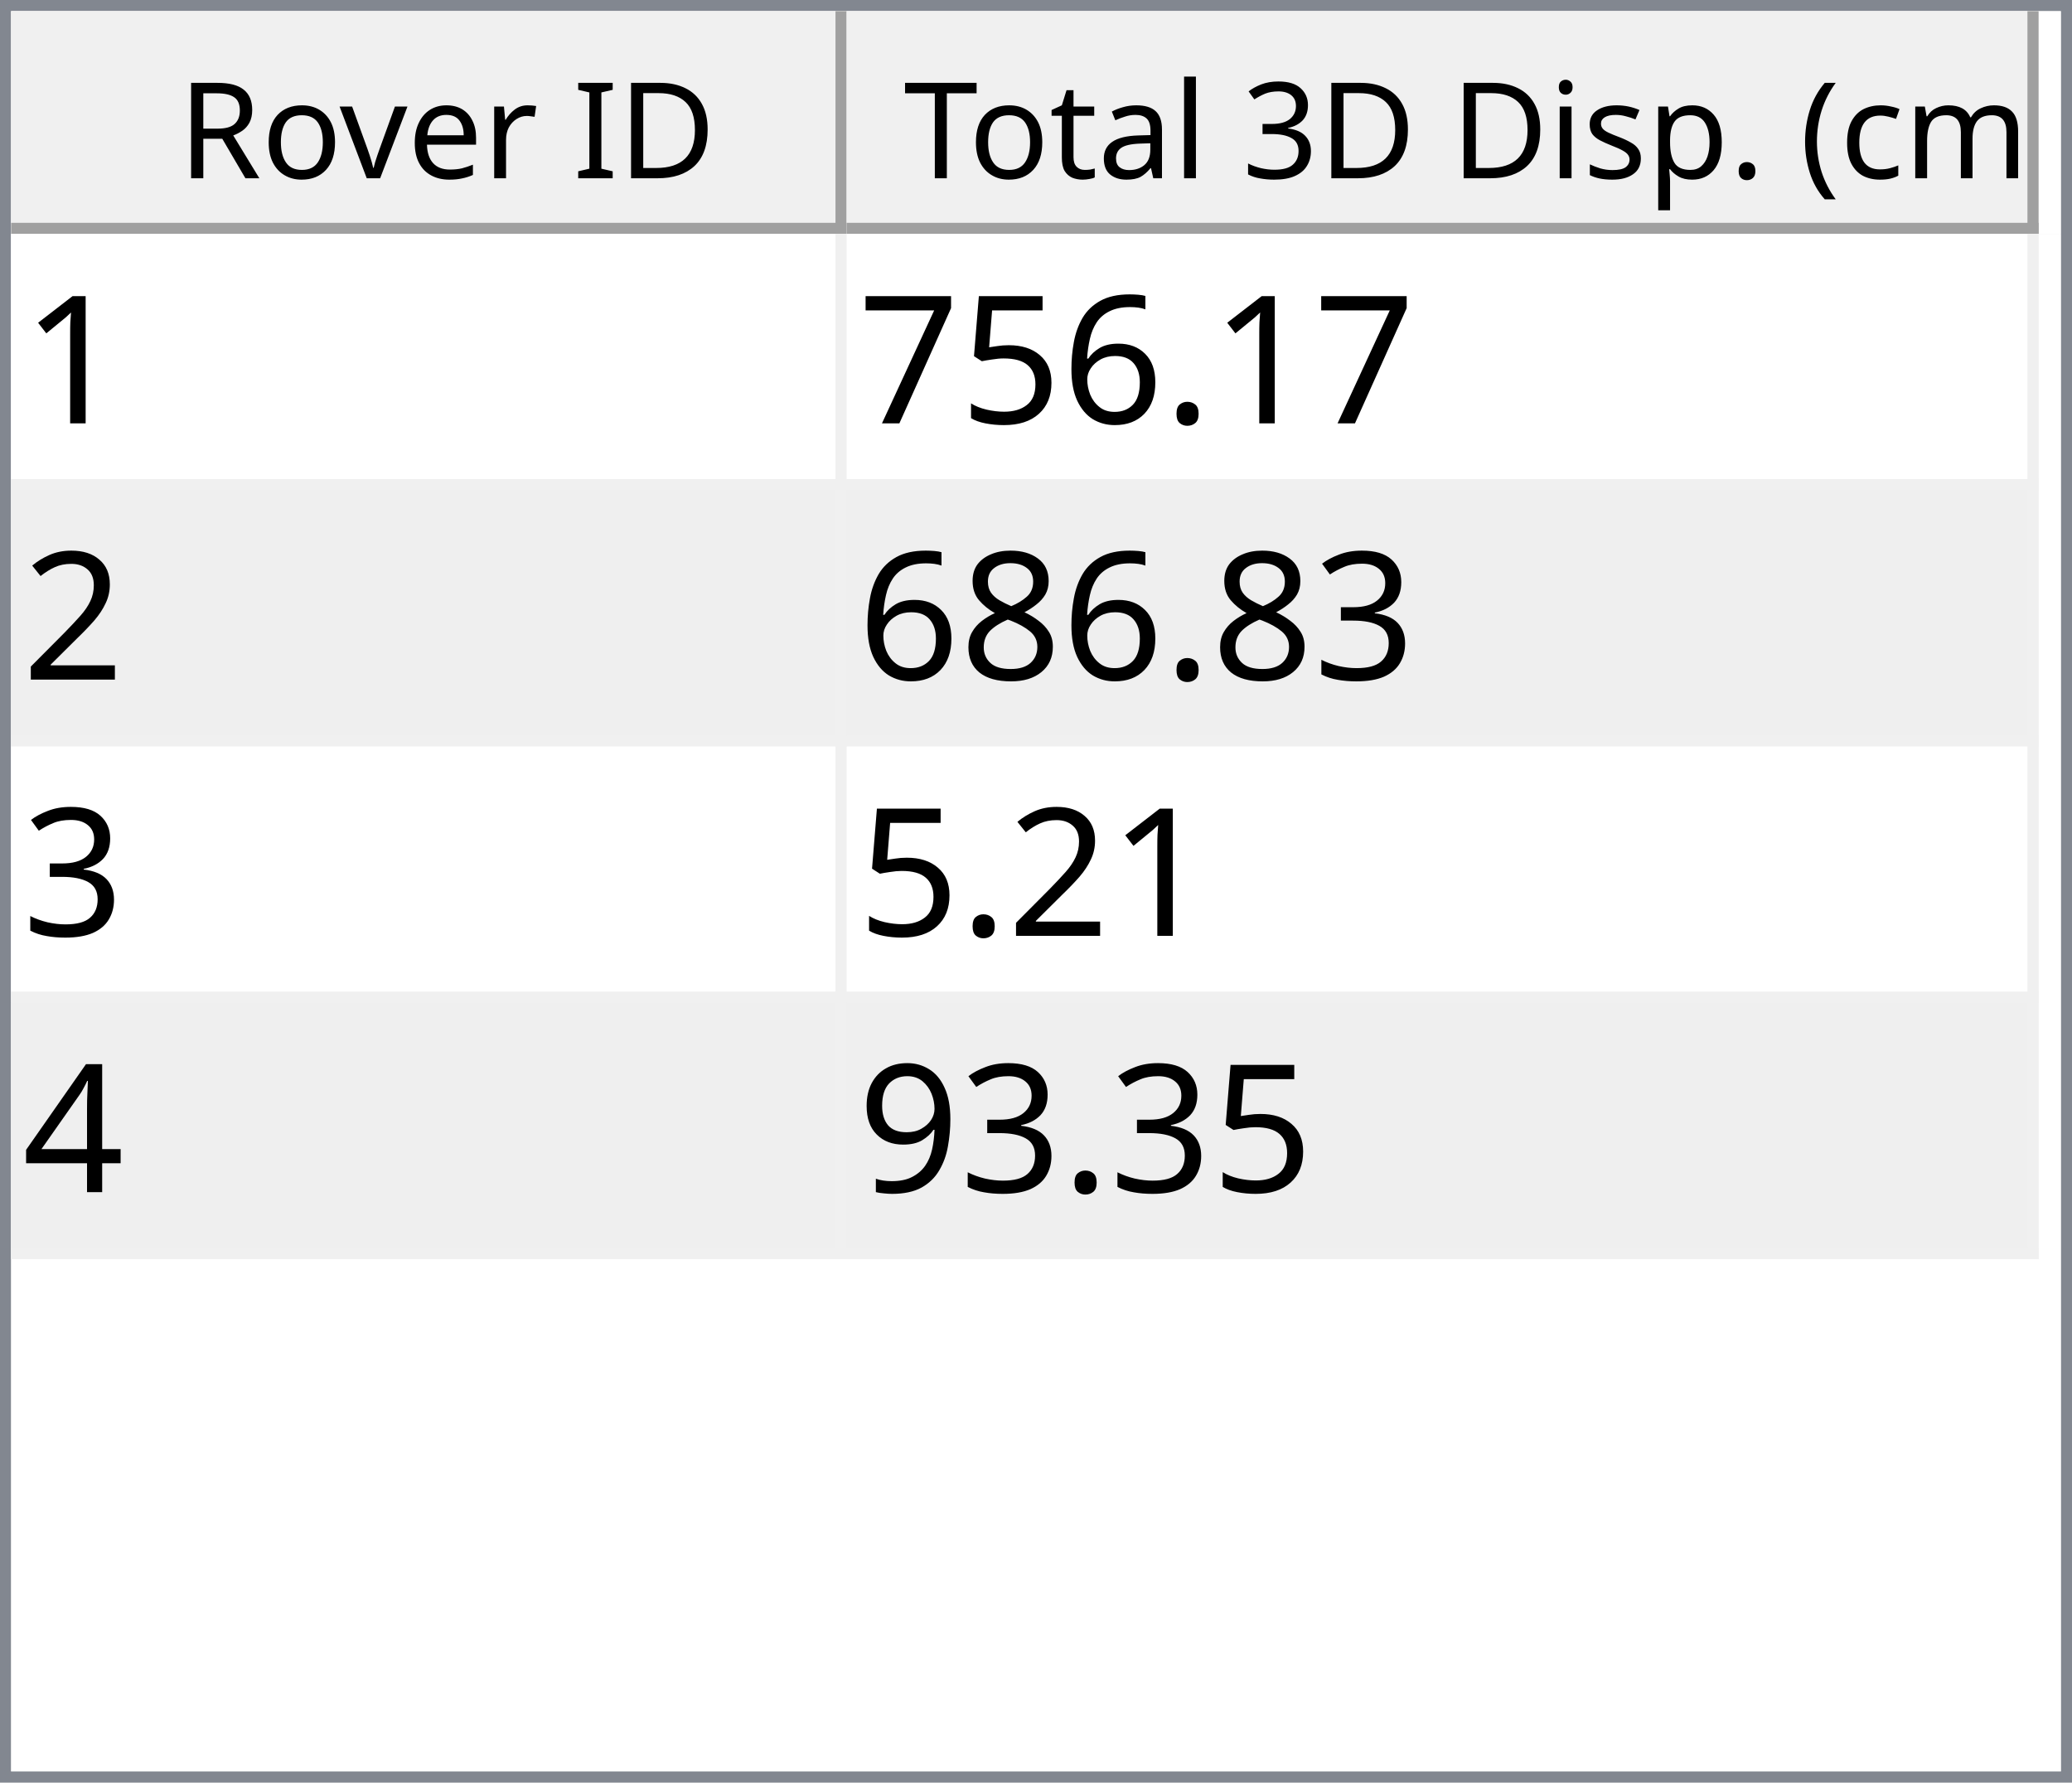
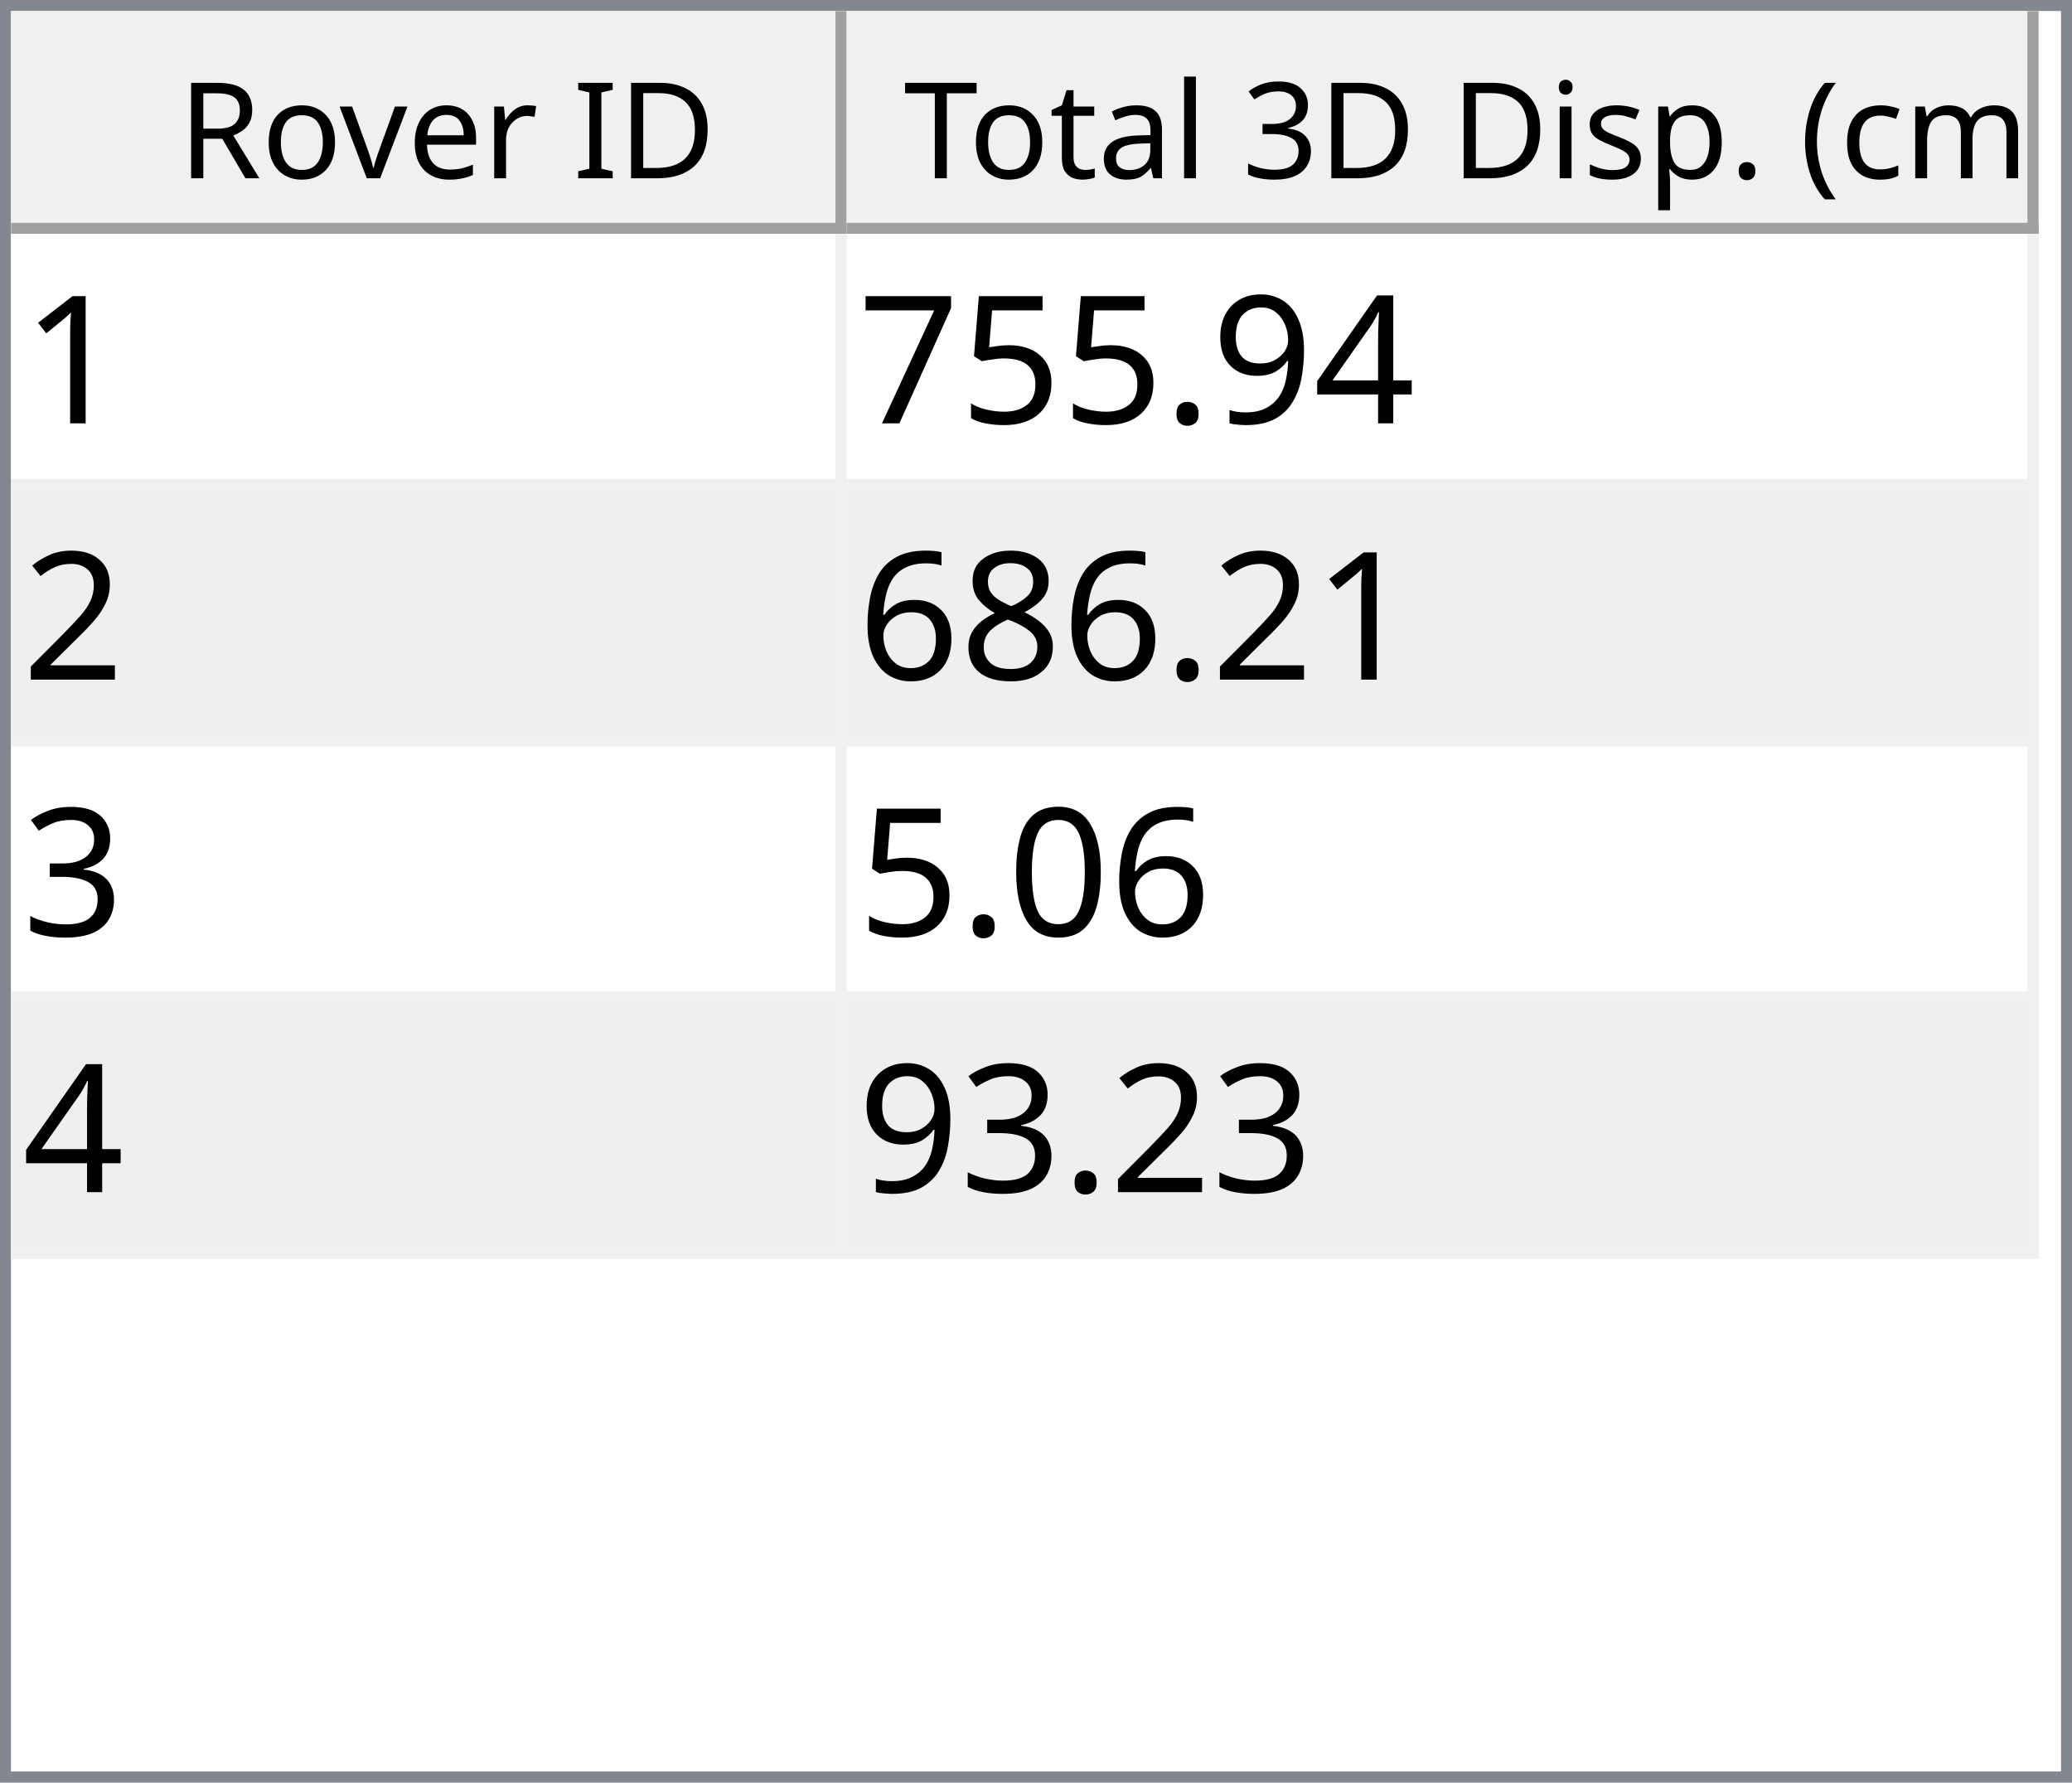
<svg xmlns="http://www.w3.org/2000/svg" style="fill-opacity:1; color-rendering:auto; color-interpolation:auto; text-rendering:auto; stroke:black; stroke-linecap:square; stroke-miterlimit:10; shape-rendering:auto; stroke-opacity:1; fill:black; stroke-dasharray:none; font-weight:normal; stroke-width:1; font-family:'Dialog'; font-style:normal; stroke-linejoin:miter; font-size:12px; stroke-dashoffset:0; image-rendering:auto;" width="186" height="160">
  <defs id="genericDefs" />
  <g>
    <defs id="defs1">
      <clipPath clipPathUnits="userSpaceOnUse" id="clipPath1">
        <path d="M0 0 L186 0 L186 160 L0 160 L0 0 Z" />
      </clipPath>
      <clipPath clipPathUnits="userSpaceOnUse" id="clipPath2">
        <path d="M0 0 L0 160 L186 160 L186 0 Z" />
      </clipPath>
      <clipPath clipPathUnits="userSpaceOnUse" id="clipPath3">
        <path d="M0 0 L0 20 L184 20 L184 0 Z" />
      </clipPath>
      <clipPath clipPathUnits="userSpaceOnUse" id="clipPath4">
        <path d="M0 0 L0 20 L75 20 L75 0 Z" />
      </clipPath>
      <clipPath clipPathUnits="userSpaceOnUse" id="clipPath5">
        <path d="M1 1 L1 19 L74 19 L74 1 Z" />
      </clipPath>
      <clipPath clipPathUnits="userSpaceOnUse" id="clipPath6">
        <path d="M0 0 L0 18 L73 18 L73 0 Z" />
      </clipPath>
      <clipPath clipPathUnits="userSpaceOnUse" id="clipPath7">
        <path d="M-0.5 -0.5 L-0.5 19.5 L74.5 19.5 L74.5 -0.5 Z" />
      </clipPath>
      <clipPath clipPathUnits="userSpaceOnUse" id="clipPath8">
        <path d="M0 0 L0 20 L107 20 L107 0 Z" />
      </clipPath>
      <clipPath clipPathUnits="userSpaceOnUse" id="clipPath9">
        <path d="M1 1 L1 19 L106 19 L106 1 Z" />
      </clipPath>
      <clipPath clipPathUnits="userSpaceOnUse" id="clipPath10">
        <path d="M0 0 L0 18 L105 18 L105 0 Z" />
      </clipPath>
      <clipPath clipPathUnits="userSpaceOnUse" id="clipPath11">
        <path d="M-0.5 -0.5 L-0.5 19.5 L106.5 19.5 L106.5 -0.5 Z" />
      </clipPath>
      <clipPath clipPathUnits="userSpaceOnUse" id="clipPath12">
        <path d="M0 0 L0 138 L184 138 L184 0 Z" />
      </clipPath>
      <clipPath clipPathUnits="userSpaceOnUse" id="clipPath13">
        <path d="M0 0 L0 92 L182 92 L182 0 Z" />
      </clipPath>
      <clipPath clipPathUnits="userSpaceOnUse" id="clipPath14">
        <path d="M-0.5 -0.5 L-0.5 91.5 L181.5 91.5 L181.5 -0.5 Z" />
      </clipPath>
      <clipPath clipPathUnits="userSpaceOnUse" id="clipPath15">
        <path d="M0 0 L0 22 L74 22 L74 0 Z" />
      </clipPath>
      <clipPath clipPathUnits="userSpaceOnUse" id="clipPath16">
        <path d="M0 0 L0 22 L106 22 L106 0 Z" />
      </clipPath>
      <font horiz-adv-x="64.551" id="font1">
        <font-face ascent="107.91" descent="25.098" units-per-em="100" style="font-style:normal; font-family:Segoe UI; font-weight:normal;" />
        <missing-glyph horiz-adv-x="64.551" d="M8.109 0 L8.109 68.266 L56.453 68.266 L56.453 0 L8.109 0 ZM15.328 7.234 L49.219 7.234 L49.219 61.031 L15.328 61.031 L15.328 7.234 Z" />
        <glyph unicode="D" horiz-adv-x="70.117" d="M9.188 0 L9.188 70.016 L28.516 70.016 Q65.531 70.016 65.531 35.891 Q65.531 19.672 55.25 9.836 Q44.969 0 27.734 0 L9.188 0 ZM17.391 62.594 L17.391 7.422 L27.828 7.422 Q41.609 7.422 49.273 14.797 Q56.938 22.172 56.938 35.688 Q56.938 62.594 28.328 62.594 L17.391 62.594 Z" />
        <glyph unicode="I" horiz-adv-x="26.611" d="M17.391 0 L9.188 0 L9.188 70.016 L17.391 70.016 L17.391 0 Z" />
        <glyph unicode=" " horiz-adv-x="27.393" d="" />
        <glyph unicode="r" horiz-adv-x="34.766" d="M34.188 41.891 Q32.078 43.5 28.125 43.5 Q23 43.5 19.555 38.672 Q16.109 33.844 16.109 25.484 L16.109 0 L8.109 0 L8.109 50 L16.109 50 L16.109 39.703 L16.312 39.703 Q18.016 44.969 21.531 47.922 Q25.047 50.875 29.391 50.875 Q32.516 50.875 34.188 50.203 L34.188 41.891 Z" />
        <glyph unicode="e" horiz-adv-x="52.295" d="M48.297 23 L12.984 23 Q13.188 14.656 17.484 10.109 Q21.781 5.562 29.297 5.562 Q37.75 5.562 44.828 11.141 L44.828 3.609 Q38.234 -1.172 27.391 -1.172 Q16.797 -1.172 10.742 5.641 Q4.688 12.453 4.688 24.812 Q4.688 36.469 11.305 43.82 Q17.922 51.172 27.734 51.172 Q37.547 51.172 42.922 44.828 Q48.297 38.484 48.297 27.203 L48.297 23 ZM40.094 29.781 Q40.047 36.719 36.75 40.578 Q33.453 44.438 27.594 44.438 Q21.922 44.438 17.969 40.383 Q14.016 36.328 13.094 29.781 L40.094 29.781 Z" />
        <glyph unicode="v" horiz-adv-x="47.9" d="M47.406 50 L27.484 0 L19.625 0 L0.688 50 L9.469 50 L22.172 13.672 Q23.578 9.672 23.922 6.688 L24.125 6.688 Q24.609 10.453 25.688 13.484 L38.969 50 L47.406 50 Z" />
        <glyph unicode="o" horiz-adv-x="58.594" d="M29 -1.172 Q17.922 -1.172 11.305 5.836 Q4.688 12.844 4.688 24.422 Q4.688 37.016 11.57 44.094 Q18.453 51.172 30.172 51.172 Q41.359 51.172 47.633 44.289 Q53.906 37.406 53.906 25.203 Q53.906 13.234 47.141 6.031 Q40.375 -1.172 29 -1.172 ZM29.594 44.438 Q21.875 44.438 17.383 39.188 Q12.891 33.938 12.891 24.703 Q12.891 15.828 17.43 10.695 Q21.969 5.562 29.594 5.562 Q37.359 5.562 41.531 10.594 Q45.703 15.625 45.703 24.906 Q45.703 34.281 41.531 39.359 Q37.359 44.438 29.594 44.438 Z" />
        <glyph unicode="R" horiz-adv-x="59.814" d="M59.375 0 L49.609 0 L37.891 19.625 Q36.281 22.359 34.766 24.289 Q33.25 26.219 31.664 27.438 Q30.078 28.656 28.25 29.219 Q26.422 29.781 24.125 29.781 L17.391 29.781 L17.391 0 L9.188 0 L9.188 70.016 L30.078 70.016 Q34.672 70.016 38.555 68.867 Q42.438 67.719 45.289 65.375 Q48.141 63.031 49.758 59.547 Q51.375 56.062 51.375 51.375 Q51.375 47.703 50.273 44.656 Q49.172 41.609 47.148 39.211 Q45.125 36.812 42.266 35.133 Q39.406 33.453 35.844 32.516 L35.844 32.328 Q37.594 31.547 38.891 30.547 Q40.188 29.547 41.359 28.18 Q42.531 26.812 43.68 25.078 Q44.828 23.344 46.234 21.047 L59.375 0 ZM17.391 62.594 L17.391 37.203 L28.516 37.203 Q31.594 37.203 34.203 38.133 Q36.812 39.062 38.719 40.797 Q40.625 42.531 41.703 45.047 Q42.781 47.562 42.781 50.688 Q42.781 56.297 39.141 59.445 Q35.5 62.594 28.609 62.594 L17.391 62.594 Z" />
        <glyph unicode=")" horiz-adv-x="30.176" d="M8.297 -15.922 L1.172 -15.922 Q16.406 2.344 16.406 26.812 Q16.406 51.469 1.078 70.016 L8.297 70.016 Q23.531 52.156 23.531 26.703 Q23.531 1.375 8.297 -15.922 Z" />
        <glyph unicode="m" horiz-adv-x="86.133" d="M79.109 0 L71.094 0 L71.094 28.719 Q71.094 37.016 68.531 40.727 Q65.969 44.438 59.906 44.438 Q54.781 44.438 51.195 39.75 Q47.609 35.062 47.609 28.516 L47.609 0 L39.594 0 L39.594 29.688 Q39.594 44.438 28.219 44.438 Q22.953 44.438 19.531 40.016 Q16.109 35.594 16.109 28.516 L16.109 0 L8.109 0 L8.109 50 L16.109 50 L16.109 42.094 L16.312 42.094 Q21.625 51.172 31.844 51.172 Q36.969 51.172 40.773 48.312 Q44.578 45.453 46 40.828 Q51.562 51.172 62.594 51.172 Q79.109 51.172 79.109 30.812 L79.109 0 Z" />
        <glyph unicode="c" horiz-adv-x="46.191" d="M42.188 2.297 Q36.422 -1.172 28.516 -1.172 Q17.828 -1.172 11.258 5.789 Q4.688 12.75 4.688 23.828 Q4.688 36.188 11.766 43.68 Q18.844 51.172 30.672 51.172 Q37.25 51.172 42.281 48.734 L42.281 40.531 Q36.719 44.438 30.375 44.438 Q22.703 44.438 17.797 38.945 Q12.891 33.453 12.891 24.516 Q12.891 15.719 17.508 10.641 Q22.125 5.562 29.891 5.562 Q36.422 5.562 42.188 9.906 L42.188 2.297 Z" />
        <glyph unicode="(" horiz-adv-x="30.176" d="M29.109 -15.922 L21.969 -15.922 Q6.844 1.375 6.844 26.703 Q6.844 52.156 21.969 70.016 L29.203 70.016 Q13.875 51.469 13.875 26.812 Q13.875 2.344 29.109 -15.922 Z" />
        <glyph unicode="." horiz-adv-x="21.68" d="M10.891 -1.078 Q8.641 -1.078 7.055 0.539 Q5.469 2.156 5.469 4.391 Q5.469 6.641 7.055 8.273 Q8.641 9.906 10.891 9.906 Q13.188 9.906 14.797 8.273 Q16.406 6.641 16.406 4.391 Q16.406 2.156 14.797 0.539 Q13.188 -1.078 10.891 -1.078 Z" />
        <glyph unicode="p" horiz-adv-x="58.789" d="M16.312 7.234 L16.109 7.234 L16.109 -23 L8.109 -23 L8.109 50 L16.109 50 L16.109 41.219 L16.312 41.219 Q22.219 51.172 33.594 51.172 Q43.266 51.172 48.688 44.461 Q54.109 37.75 54.109 26.469 Q54.109 13.922 48 6.375 Q41.891 -1.172 31.297 -1.172 Q21.578 -1.172 16.312 7.234 ZM16.109 27.391 L16.109 20.406 Q16.109 14.203 20.141 9.883 Q24.172 5.562 30.375 5.562 Q37.641 5.562 41.773 11.133 Q45.906 16.703 45.906 26.609 Q45.906 34.969 42.047 39.703 Q38.188 44.438 31.594 44.438 Q24.609 44.438 20.359 39.578 Q16.109 34.719 16.109 27.391 Z" />
        <glyph unicode="s" horiz-adv-x="42.432" d="M5.078 1.812 L5.078 10.406 Q11.625 5.562 19.484 5.562 Q30.031 5.562 30.031 12.594 Q30.031 14.594 29.125 15.992 Q28.219 17.391 26.68 18.461 Q25.141 19.531 23.07 20.383 Q21 21.234 18.609 22.172 Q15.281 23.484 12.766 24.828 Q10.25 26.172 8.57 27.859 Q6.891 29.547 6.031 31.695 Q5.172 33.844 5.172 36.719 Q5.172 40.234 6.789 42.945 Q8.406 45.656 11.086 47.484 Q13.766 49.312 17.211 50.242 Q20.656 51.172 24.312 51.172 Q30.812 51.172 35.938 48.922 L35.938 40.828 Q30.422 44.438 23.25 44.438 Q21 44.438 19.195 43.922 Q17.391 43.406 16.094 42.477 Q14.797 41.547 14.086 40.258 Q13.375 38.969 13.375 37.406 Q13.375 35.453 14.086 34.133 Q14.797 32.812 16.164 31.789 Q17.531 30.766 19.484 29.938 Q21.438 29.109 23.922 28.125 Q27.25 26.859 29.883 25.516 Q32.516 24.172 34.375 22.484 Q36.234 20.797 37.234 18.602 Q38.234 16.406 38.234 13.375 Q38.234 9.672 36.602 6.938 Q34.969 4.203 32.234 2.398 Q29.5 0.594 25.93 -0.289 Q22.359 -1.172 18.453 -1.172 Q10.75 -1.172 5.078 1.812 Z" />
        <glyph unicode="i" horiz-adv-x="24.219" d="M12.203 62.703 Q10.062 62.703 8.547 64.164 Q7.031 65.625 7.031 67.875 Q7.031 70.125 8.547 71.609 Q10.062 73.094 12.203 73.094 Q14.406 73.094 15.945 71.609 Q17.484 70.125 17.484 67.875 Q17.484 65.719 15.945 64.211 Q14.406 62.703 12.203 62.703 ZM16.109 0 L8.109 0 L8.109 50 L16.109 50 L16.109 0 Z" />
        <glyph unicode="3" horiz-adv-x="53.906" d="M46.531 19.828 Q46.531 15.094 44.75 11.211 Q42.969 7.328 39.719 4.57 Q36.469 1.812 31.93 0.297 Q27.391 -1.219 21.922 -1.219 Q11.922 -1.219 6 2.594 L6 11.188 Q13.094 5.609 22.219 5.609 Q25.875 5.609 28.828 6.539 Q31.781 7.469 33.906 9.227 Q36.031 10.984 37.18 13.477 Q38.328 15.969 38.328 19.094 Q38.328 32.812 18.797 32.812 L12.984 32.812 L12.984 39.594 L18.5 39.594 Q35.797 39.594 35.797 52.484 Q35.797 64.406 22.609 64.406 Q15.188 64.406 8.688 59.422 L8.688 67.188 Q15.375 71.188 24.609 71.188 Q29 71.188 32.57 69.969 Q36.141 68.75 38.68 66.555 Q41.219 64.359 42.609 61.281 Q44 58.203 44 54.5 Q44 40.672 30.031 36.719 L30.031 36.531 Q33.594 36.141 36.625 34.797 Q39.656 33.453 41.852 31.305 Q44.047 29.156 45.289 26.25 Q46.531 23.344 46.531 19.828 Z" />
        <glyph unicode="l" horiz-adv-x="24.219" d="M16.109 0 L8.109 0 L8.109 74.031 L16.109 74.031 L16.109 0 Z" />
        <glyph unicode="a" horiz-adv-x="50.879" d="M43.891 0 L35.891 0 L35.891 7.812 L35.688 7.812 Q30.469 -1.172 20.312 -1.172 Q12.844 -1.172 8.617 2.781 Q4.391 6.734 4.391 13.281 Q4.391 27.297 20.906 29.594 L35.891 31.688 Q35.891 44.438 25.594 44.438 Q16.547 44.438 9.281 38.281 L9.281 46.484 Q16.656 51.172 26.266 51.172 Q43.891 51.172 43.891 32.516 L43.891 0 ZM35.891 25.297 L23.828 23.641 Q18.266 22.859 15.43 20.875 Q12.594 18.891 12.594 13.875 Q12.594 10.203 15.211 7.883 Q17.828 5.562 22.172 5.562 Q28.125 5.562 32.008 9.742 Q35.891 13.922 35.891 20.312 L35.891 25.297 Z" />
        <glyph unicode="t" horiz-adv-x="33.887" d="M31.297 0.484 Q28.469 -1.078 23.828 -1.078 Q10.688 -1.078 10.688 13.578 L10.688 43.172 L2.094 43.172 L2.094 50 L10.688 50 L10.688 62.203 L18.703 64.797 L18.703 50 L31.297 50 L31.297 43.172 L18.703 43.172 L18.703 14.984 Q18.703 9.969 20.414 7.82 Q22.125 5.672 26.078 5.672 Q29.109 5.672 31.297 7.328 L31.297 0.484 Z" />
        <glyph unicode="T" horiz-adv-x="52.393" d="M50.594 62.594 L30.375 62.594 L30.375 0 L22.172 0 L22.172 62.594 L2 62.594 L2 70.016 L50.594 70.016 L50.594 62.594 Z" />
      </font>
      <font horiz-adv-x="75.0" id="font2">
        <font-face ascent="100.537" descent="21.973" units-per-em="100" style="font-style:normal; font-family:sans-serif; font-weight:normal;" />
        <missing-glyph horiz-adv-x="75.0" d="M12.5 0 L12.5 62.5 L62.5 62.5 L62.5 0 L12.5 0 ZM14.062 1.562 L60.938 1.562 L60.938 60.938 L14.062 60.938 L14.062 1.562 Z" />
        <glyph unicode="1" horiz-adv-x="55.615" d="M37.25 0 L28.469 0 L28.469 56 Q25.297 52.984 20.141 49.953 Q14.984 46.922 10.891 45.406 L10.891 53.906 Q18.266 57.375 23.781 62.305 Q29.297 67.234 31.594 71.875 L37.25 71.875 L37.25 0 Z" />
+         <glyph unicode="4" horiz-adv-x="55.615" d="M32.328 0 L32.328 17.141 L1.266 17.141 L1.266 25.203 L33.938 71.578 L41.109 71.578 L41.109 25.203 L50.781 25.203 L50.781 17.141 L41.109 17.141 L41.109 0 L32.328 0 ZM32.328 25.203 L32.328 57.469 L9.906 25.203 L32.328 25.203 Z" />
+         <glyph unicode="9" horiz-adv-x="55.615" d="M5.469 16.547 L13.922 17.328 Q14.984 11.375 18.016 8.688 Q21.047 6 25.781 6 Q29.828 6 32.883 7.859 Q35.938 9.719 37.891 12.82 Q39.844 15.922 41.164 21.195 Q42.484 26.469 42.484 31.938 Q42.484 32.516 42.438 33.688 Q39.797 29.5 35.234 26.883 Q30.672 24.266 25.344 24.266 Q16.453 24.266 10.305 30.711 Q4.156 37.156 4.156 47.703 Q4.156 58.594 10.578 65.234 Q17 71.875 26.656 71.875 Q33.641 71.875 39.43 68.117 Q45.219 64.359 48.219 57.398 Q51.219 50.438 51.219 37.25 Q51.219 23.531 48.242 15.406 Q45.266 7.281 39.383 3.031 Q33.5 -1.219 25.594 -1.219 Q17.188 -1.219 11.867 3.445 Q6.547 8.109 5.469 16.547 ZM41.453 48.141 Q41.453 55.719 37.43 60.156 Q33.406 64.594 27.734 64.594 Q21.875 64.594 17.531 59.812 Q13.188 55.031 13.188 47.406 Q13.188 40.578 17.312 36.305 Q21.438 32.031 27.484 32.031 Q33.594 32.031 37.523 36.305 Q41.453 40.578 41.453 48.141 Z" />
        <glyph unicode="." horiz-adv-x="27.783" d="M9.078 0 L9.078 10.016 L19.094 10.016 L19.094 0 L9.078 0 Z" />
-         <glyph unicode="6" horiz-adv-x="55.615" d="M49.75 54.047 L41.016 53.375 Q39.844 58.547 37.703 60.891 Q34.125 64.656 28.906 64.656 Q24.703 64.656 21.531 62.312 Q17.391 59.281 14.992 53.469 Q12.594 47.656 12.5 36.922 Q15.672 41.75 20.266 44.094 Q24.859 46.438 29.891 46.438 Q38.672 46.438 44.852 39.969 Q51.031 33.5 51.031 23.25 Q51.031 16.5 48.125 10.719 Q45.219 4.938 40.141 1.859 Q35.062 -1.219 28.609 -1.219 Q17.625 -1.219 10.695 6.859 Q3.766 14.938 3.766 33.5 Q3.766 54.25 11.422 63.672 Q18.109 71.875 29.438 71.875 Q37.891 71.875 43.289 67.141 Q48.688 62.406 49.75 54.047 ZM13.875 23.188 Q13.875 18.656 15.797 14.508 Q17.719 10.359 21.188 8.18 Q24.656 6 28.469 6 Q34.031 6 38.039 10.492 Q42.047 14.984 42.047 22.703 Q42.047 30.125 38.086 34.398 Q34.125 38.672 28.125 38.672 Q22.172 38.672 18.023 34.398 Q13.875 30.125 13.875 23.188 Z" />
        <glyph unicode="5" horiz-adv-x="55.615" d="M4.156 18.75 L13.375 19.531 Q14.406 12.797 18.141 9.398 Q21.875 6 27.156 6 Q33.5 6 37.891 10.789 Q42.281 15.578 42.281 23.484 Q42.281 31 38.062 35.352 Q33.844 39.703 27 39.703 Q22.75 39.703 19.336 37.773 Q15.922 35.844 13.969 32.766 L5.719 33.844 L12.641 70.609 L48.25 70.609 L48.25 62.203 L19.672 62.203 L15.828 42.969 Q22.266 47.469 29.344 47.469 Q38.719 47.469 45.164 40.969 Q51.609 34.469 51.609 24.266 Q51.609 14.547 45.953 7.469 Q39.062 -1.219 27.156 -1.219 Q17.391 -1.219 11.211 4.25 Q5.031 9.719 4.156 18.75 Z" />
        <glyph unicode="7" horiz-adv-x="55.615" d="M4.734 62.203 L4.734 70.656 L51.078 70.656 L51.078 63.812 Q44.234 56.547 37.523 44.484 Q30.812 32.422 27.156 19.672 Q24.516 10.688 23.781 0 L14.75 0 Q14.891 8.453 18.062 20.414 Q21.234 32.375 27.172 43.484 Q33.109 54.594 39.797 62.203 L4.734 62.203 Z" />
        <glyph unicode="2" horiz-adv-x="55.615" d="M50.344 8.453 L50.344 0 L3.031 0 Q2.938 3.172 4.047 6.109 Q5.859 10.938 9.836 15.625 Q13.812 20.312 21.344 26.469 Q33.016 36.031 37.117 41.625 Q41.219 47.219 41.219 52.203 Q41.219 57.422 37.477 61.008 Q33.734 64.594 27.734 64.594 Q21.391 64.594 17.578 60.789 Q13.766 56.984 13.719 50.25 L4.688 51.172 Q5.609 61.281 11.664 66.578 Q17.719 71.875 27.938 71.875 Q38.234 71.875 44.242 66.164 Q50.25 60.453 50.25 52 Q50.25 47.703 48.492 43.555 Q46.734 39.406 42.656 34.812 Q38.578 30.219 29.109 22.219 Q21.188 15.578 18.945 13.211 Q16.703 10.844 15.234 8.453 L50.344 8.453 Z" />
+         <glyph unicode="8" horiz-adv-x="55.615" d="M17.672 38.812 Q12.203 40.828 9.57 44.539 Q6.938 48.25 6.938 53.422 Q6.938 61.234 12.555 66.555 Q18.172 71.875 27.484 71.875 Q36.859 71.875 42.578 66.43 Q48.297 60.984 48.297 53.172 Q48.297 48.188 45.68 44.508 Q43.062 40.828 37.75 38.812 Q44.344 36.672 47.781 31.883 Q51.219 27.094 51.219 20.453 Q51.219 11.281 44.727 5.031 Q38.234 -1.219 27.641 -1.219 Q17.047 -1.219 10.547 5.055 Q4.047 11.328 4.047 20.703 Q4.047 27.688 7.594 32.398 Q11.141 37.109 17.672 38.812 ZM15.922 53.719 Q15.922 48.641 19.195 45.414 Q22.469 42.188 27.688 42.188 Q32.766 42.188 36.016 45.383 Q39.266 48.578 39.266 53.219 Q39.266 58.062 35.914 61.359 Q32.562 64.656 27.594 64.656 Q22.562 64.656 19.242 61.43 Q15.922 58.203 15.922 53.719 ZM13.094 20.656 Q13.094 16.891 14.875 13.375 Q16.656 9.859 20.172 7.93 Q23.688 6 27.734 6 Q34.031 6 38.133 10.055 Q42.234 14.109 42.234 20.359 Q42.234 26.703 38.016 30.859 Q33.797 35.016 27.438 35.016 Q21.234 35.016 17.164 30.914 Q13.094 26.812 13.094 20.656 Z" />
+         <glyph unicode="6" horiz-adv-x="55.615" d="M49.75 54.047 L41.016 53.375 Q39.844 58.547 37.703 60.891 Q34.125 64.656 28.906 64.656 Q24.703 64.656 21.531 62.312 Q17.391 59.281 14.992 53.469 Q12.594 47.656 12.5 36.922 Q15.672 41.75 20.266 44.094 Q24.859 46.438 29.891 46.438 Q38.672 46.438 44.852 39.969 Q51.031 33.5 51.031 23.25 Q51.031 16.5 48.125 10.719 Q45.219 4.938 40.141 1.859 Q35.062 -1.219 28.609 -1.219 Q17.625 -1.219 10.695 6.859 Q3.766 14.938 3.766 33.5 Q3.766 54.25 11.422 63.672 Q18.109 71.875 29.438 71.875 Q37.891 71.875 43.289 67.141 Q48.688 62.406 49.75 54.047 ZM13.875 23.188 Q13.875 18.656 15.797 14.508 Q17.719 10.359 21.188 8.18 Q24.656 6 28.469 6 Q34.031 6 38.039 10.492 Q42.047 14.984 42.047 22.703 Q42.047 30.125 38.086 34.398 Q34.125 38.672 28.125 38.672 Q22.172 38.672 18.023 34.398 Q13.875 30.125 13.875 23.188 Z" />
        <glyph unicode="3" horiz-adv-x="55.615" d="M4.203 18.891 L12.984 20.062 Q14.5 12.594 18.141 9.297 Q21.781 6 27 6 Q33.203 6 37.477 10.297 Q41.75 14.594 41.75 20.953 Q41.75 27 37.797 30.93 Q33.844 34.859 27.734 34.859 Q25.25 34.859 21.531 33.891 L22.516 41.609 Q23.391 41.5 23.922 41.5 Q29.547 41.5 34.039 44.43 Q38.531 47.359 38.531 53.469 Q38.531 58.297 35.258 61.477 Q31.984 64.656 26.812 64.656 Q21.688 64.656 18.266 61.43 Q14.844 58.203 13.875 51.766 L5.078 53.328 Q6.688 62.156 12.398 67.016 Q18.109 71.875 26.609 71.875 Q32.469 71.875 37.398 69.359 Q42.328 66.844 44.945 62.5 Q47.562 58.156 47.562 53.266 Q47.562 48.641 45.07 44.828 Q42.578 41.016 37.703 38.766 Q44.047 37.312 47.562 32.695 Q51.078 28.078 51.078 21.141 Q51.078 11.766 44.242 5.25 Q37.406 -1.266 26.953 -1.266 Q17.531 -1.266 11.305 4.352 Q5.078 9.969 4.203 18.891 Z" />
-         <glyph unicode="8" horiz-adv-x="55.615" d="M17.672 38.812 Q12.203 40.828 9.57 44.539 Q6.938 48.25 6.938 53.422 Q6.938 61.234 12.555 66.555 Q18.172 71.875 27.484 71.875 Q36.859 71.875 42.578 66.43 Q48.297 60.984 48.297 53.172 Q48.297 48.188 45.68 44.508 Q43.062 40.828 37.75 38.812 Q44.344 36.672 47.781 31.883 Q51.219 27.094 51.219 20.453 Q51.219 11.281 44.727 5.031 Q38.234 -1.219 27.641 -1.219 Q17.047 -1.219 10.547 5.055 Q4.047 11.328 4.047 20.703 Q4.047 27.688 7.594 32.398 Q11.141 37.109 17.672 38.812 ZM15.922 53.719 Q15.922 48.641 19.195 45.414 Q22.469 42.188 27.688 42.188 Q32.766 42.188 36.016 45.383 Q39.266 48.578 39.266 53.219 Q39.266 58.062 35.914 61.359 Q32.562 64.656 27.594 64.656 Q22.562 64.656 19.242 61.43 Q15.922 58.203 15.922 53.719 ZM13.094 20.656 Q13.094 16.891 14.875 13.375 Q16.656 9.859 20.172 7.93 Q23.688 6 27.734 6 Q34.031 6 38.133 10.055 Q42.234 14.109 42.234 20.359 Q42.234 26.703 38.016 30.859 Q33.797 35.016 27.438 35.016 Q21.234 35.016 17.164 30.914 Q13.094 26.812 13.094 20.656 Z" />
-         <glyph unicode="4" horiz-adv-x="55.615" d="M32.328 0 L32.328 17.141 L1.266 17.141 L1.266 25.203 L33.938 71.578 L41.109 71.578 L41.109 25.203 L50.781 25.203 L50.781 17.141 L41.109 17.141 L41.109 0 L32.328 0 ZM32.328 25.203 L32.328 57.469 L9.906 25.203 L32.328 25.203 Z" />
-         <glyph unicode="9" horiz-adv-x="55.615" d="M5.469 16.547 L13.922 17.328 Q14.984 11.375 18.016 8.688 Q21.047 6 25.781 6 Q29.828 6 32.883 7.859 Q35.938 9.719 37.891 12.82 Q39.844 15.922 41.164 21.195 Q42.484 26.469 42.484 31.938 Q42.484 32.516 42.438 33.688 Q39.797 29.5 35.234 26.883 Q30.672 24.266 25.344 24.266 Q16.453 24.266 10.305 30.711 Q4.156 37.156 4.156 47.703 Q4.156 58.594 10.578 65.234 Q17 71.875 26.656 71.875 Q33.641 71.875 39.43 68.117 Q45.219 64.359 48.219 57.398 Q51.219 50.438 51.219 37.25 Q51.219 23.531 48.242 15.406 Q45.266 7.281 39.383 3.031 Q33.5 -1.219 25.594 -1.219 Q17.188 -1.219 11.867 3.445 Q6.547 8.109 5.469 16.547 ZM41.453 48.141 Q41.453 55.719 37.43 60.156 Q33.406 64.594 27.734 64.594 Q21.875 64.594 17.531 59.812 Q13.188 55.031 13.188 47.406 Q13.188 40.578 17.312 36.305 Q21.438 32.031 27.484 32.031 Q33.594 32.031 37.523 36.305 Q41.453 40.578 41.453 48.141 Z" />
+         <glyph unicode="0" horiz-adv-x="55.615" d="M4.156 35.297 Q4.156 48 6.766 55.742 Q9.375 63.484 14.523 67.68 Q19.672 71.875 27.484 71.875 Q33.25 71.875 37.594 69.555 Q41.938 67.234 44.773 62.867 Q47.609 58.5 49.219 52.227 Q50.828 45.953 50.828 35.297 Q50.828 22.703 48.242 14.969 Q45.656 7.234 40.508 3.008 Q35.359 -1.219 27.484 -1.219 Q17.141 -1.219 11.234 6.203 Q4.156 15.141 4.156 35.297 ZM13.188 35.297 Q13.188 17.672 17.312 11.836 Q21.438 6 27.484 6 Q33.547 6 37.672 11.859 Q41.797 17.719 41.797 35.297 Q41.797 52.984 37.672 58.789 Q33.547 64.594 27.391 64.594 Q21.344 64.594 17.719 59.469 Q13.188 52.938 13.188 35.297 Z" />
      </font>
    </defs>
    <g style="fill:white; stroke:white;">
      <rect x="0" y="0" width="186" style="clip-path:url(#clipPath1); stroke:none;" height="160" />
    </g>
    <g style="fill:white; text-rendering:optimizeSpeed; color-rendering:optimizeSpeed; image-rendering:optimizeSpeed; shape-rendering:crispEdges; stroke:white; color-interpolation:sRGB;">
      <rect x="0" width="186" height="160" y="0" style="stroke:none;" />
      <path style="stroke:none;" d="M0 160 L186 160 L186 0 L0 0 Z" />
    </g>
    <g style="fill:rgb(240,240,240); font-family:'Segoe UI'; stroke:rgb(240,240,240);">
      <rect x="0" y="0" width="186" style="clip-path:url(#clipPath2); stroke:none;" height="160" />
    </g>
    <g style="fill:rgb(130,135,144); font-family:'Segoe UI'; stroke:rgb(130,135,144);">
      <path d="M0 0 L186 0 L186 160 L0 160 L0 0 ZM1 1 L185 1 L185 159 L1 159 L1 1 Z" style="fill-rule:evenodd; clip-path:url(#clipPath2); stroke:none;" />
    </g>
    <g style="fill:white; font-family:'Segoe UI'; stroke:white;" transform="translate(1,1)">
      <rect x="0" y="0" width="184" style="clip-path:url(#clipPath3); stroke:none;" height="20" />
    </g>
    <g style="fill:rgb(240,240,240); font-family:'Segoe UI'; stroke:rgb(240,240,240);" transform="translate(1,1)">
      <rect x="0" y="0" width="75" style="clip-path:url(#clipPath4); stroke:none;" height="20" />
    </g>
    <g style="font-family:'Segoe UI';" transform="translate(2,2)">
      <text x="14" xml:space="preserve" y="14" style="clip-path:url(#clipPath6); stroke:none;">Rover ID</text>
    </g>
    <g style="fill:rgb(160,160,160); font-family:'Segoe UI'; stroke:rgb(160,160,160); stroke-linejoin:bevel;" transform="translate(1.5,1.5)">
      <line x1="74" x2="74" y1="0" style="fill:none; clip-path:url(#clipPath7);" y2="19" />
    </g>
    <g style="fill:rgb(160,160,160); font-family:'Segoe UI'; stroke:rgb(160,160,160); stroke-linejoin:bevel;" transform="matrix(1,0,0,1,1,1) translate(0.5,0.5)">
      <line x1="0" x2="74" y1="19" style="fill:none; clip-path:url(#clipPath7);" y2="19" />
    </g>
    <g style="fill:rgb(240,240,240); font-family:'Segoe UI'; stroke:rgb(240,240,240);" transform="translate(76,1)">
      <rect x="0" y="0" width="107" style="clip-path:url(#clipPath8); stroke:none;" height="20" />
    </g>
    <g style="font-family:'Segoe UI';" transform="translate(77,2)">
      <text x="1" xml:space="preserve" y="14" style="clip-path:url(#clipPath10); stroke:none;"> Total 3D Disp. (cm)</text>
    </g>
    <g style="fill:rgb(160,160,160); font-family:'Segoe UI'; stroke:rgb(160,160,160); stroke-linejoin:bevel;" transform="translate(76.5,1.5)">
      <line x1="106" x2="106" y1="0" style="fill:none; clip-path:url(#clipPath11);" y2="19" />
    </g>
    <g style="fill:rgb(160,160,160); font-family:'Segoe UI'; stroke:rgb(160,160,160); stroke-linejoin:bevel;" transform="matrix(1,0,0,1,76,1) translate(0.5,0.5)">
      <line x1="0" x2="106" y1="19" style="fill:none; clip-path:url(#clipPath11);" y2="19" />
    </g>
    <g style="fill:white; font-family:'Segoe UI'; stroke:white;" transform="translate(1,21)">
      <rect x="0" y="0" width="184" style="clip-path:url(#clipPath12); stroke:none;" height="138" />
    </g>
    <g style="fill:rgb(240,240,240); font-size:16px; font-family:sans-serif; stroke:rgb(240,240,240);" transform="translate(1,21)">
      <rect x="0" y="0" width="182" style="clip-path:url(#clipPath13); stroke:none;" height="92" />
      <line transform="translate(0.5,0.5)" x1="0" x2="181" y1="22" style="clip-path:url(#clipPath14); fill:none; stroke-linejoin:bevel;" y2="22" />
    </g>
    <g transform="matrix(1,0,0,1,1,21) translate(0.5,0.5)" style="fill:rgb(240,240,240); font-size:16px; font-family:sans-serif; stroke:rgb(240,240,240); stroke-linejoin:bevel;">
      <line x1="0" x2="181" y1="45" style="fill:none; clip-path:url(#clipPath14);" y2="45" />
    </g>
    <g transform="matrix(1,0,0,1,1,21) translate(0.5,0.5)" style="fill:rgb(240,240,240); font-size:16px; font-family:sans-serif; stroke:rgb(240,240,240); stroke-linejoin:bevel;">
      <line x1="0" x2="181" y1="68" style="fill:none; clip-path:url(#clipPath14);" y2="68" />
    </g>
    <g transform="matrix(1,0,0,1,1,21) translate(0.5,0.5)" style="fill:rgb(240,240,240); font-size:16px; font-family:sans-serif; stroke:rgb(240,240,240); stroke-linejoin:bevel;">
      <line x1="0" x2="181" y1="91" style="fill:none; clip-path:url(#clipPath14);" y2="91" />
    </g>
    <g transform="matrix(1,0,0,1,1,21) translate(0.5,0.5)" style="fill:rgb(240,240,240); font-size:16px; font-family:sans-serif; stroke:rgb(240,240,240); stroke-linejoin:bevel;">
      <line x1="74" x2="74" y1="0" style="fill:none; clip-path:url(#clipPath14);" y2="91" />
    </g>
    <g transform="matrix(1,0,0,1,1,21) translate(0.5,0.5)" style="fill:rgb(240,240,240); font-size:16px; font-family:sans-serif; stroke:rgb(240,240,240); stroke-linejoin:bevel;">
      <line x1="181" x2="181" y1="0" style="fill:none; clip-path:url(#clipPath14);" y2="91" />
    </g>
    <g style="fill:white; font-size:16px; font-family:sans-serif; stroke:white;" transform="matrix(1,0,0,1,1,21)">
      <rect x="0" y="0" width="74" style="clip-path:url(#clipPath15); stroke:none;" height="22" />
      <text x="1" y="17" style="fill:black; clip-path:url(#clipPath15); stroke:none;" xml:space="preserve">1</text>
    </g>
    <g style="fill:white; font-size:16px; font-family:sans-serif; stroke:white;" transform="matrix(1,0,0,1,1,21) translate(75,0)">
      <rect x="0" y="0" width="106" style="clip-path:url(#clipPath16); stroke:none;" height="22" />
-       <text x="1" y="17" style="fill:black; clip-path:url(#clipPath16); stroke:none;" xml:space="preserve">756.17</text>
+       <text x="1" y="17" style="fill:black; clip-path:url(#clipPath16); stroke:none;" xml:space="preserve">755.94</text>
    </g>
    <g style="fill:rgb(239,239,239); font-size:16px; font-family:sans-serif; stroke:rgb(239,239,239);" transform="matrix(1,0,0,1,1,21) translate(0,23)">
      <rect x="0" y="0" width="74" style="clip-path:url(#clipPath15); stroke:none;" height="22" />
      <text x="1" y="17" style="fill:black; clip-path:url(#clipPath15); stroke:none;" xml:space="preserve">2</text>
    </g>
    <g style="fill:rgb(239,239,239); font-size:16px; font-family:sans-serif; stroke:rgb(239,239,239);" transform="matrix(1,0,0,1,1,21) translate(75,23)">
      <rect x="0" y="0" width="106" style="clip-path:url(#clipPath16); stroke:none;" height="22" />
-       <text x="1" y="17" style="fill:black; clip-path:url(#clipPath16); stroke:none;" xml:space="preserve">686.83</text>
+       <text x="1" y="17" style="fill:black; clip-path:url(#clipPath16); stroke:none;" xml:space="preserve">686.21</text>
    </g>
    <g style="fill:white; font-size:16px; font-family:sans-serif; stroke:white;" transform="matrix(1,0,0,1,1,21) translate(0,46)">
      <rect x="0" y="0" width="74" style="clip-path:url(#clipPath15); stroke:none;" height="22" />
      <text x="1" y="17" style="fill:black; clip-path:url(#clipPath15); stroke:none;" xml:space="preserve">3</text>
    </g>
    <g style="fill:white; font-size:16px; font-family:sans-serif; stroke:white;" transform="matrix(1,0,0,1,1,21) translate(75,46)">
      <rect x="0" y="0" width="106" style="clip-path:url(#clipPath16); stroke:none;" height="22" />
-       <text x="1" y="17" style="fill:black; clip-path:url(#clipPath16); stroke:none;" xml:space="preserve">5.21</text>
+       <text x="1" y="17" style="fill:black; clip-path:url(#clipPath16); stroke:none;" xml:space="preserve">5.06</text>
    </g>
    <g style="fill:rgb(239,239,239); font-size:16px; font-family:sans-serif; stroke:rgb(239,239,239);" transform="matrix(1,0,0,1,1,21) translate(0,69)">
      <rect x="0" y="0" width="74" style="clip-path:url(#clipPath15); stroke:none;" height="22" />
      <text x="1" y="17" style="fill:black; clip-path:url(#clipPath15); stroke:none;" xml:space="preserve">4</text>
    </g>
    <g style="fill:rgb(239,239,239); font-size:16px; font-family:sans-serif; stroke:rgb(239,239,239);" transform="matrix(1,0,0,1,1,21) translate(75,69)">
      <rect x="0" y="0" width="106" style="clip-path:url(#clipPath16); stroke:none;" height="22" />
-       <text x="1" y="17" style="fill:black; clip-path:url(#clipPath16); stroke:none;" xml:space="preserve">93.35</text>
+       <text x="1" y="17" style="fill:black; clip-path:url(#clipPath16); stroke:none;" xml:space="preserve">93.23</text>
    </g>
  </g>
</svg>
